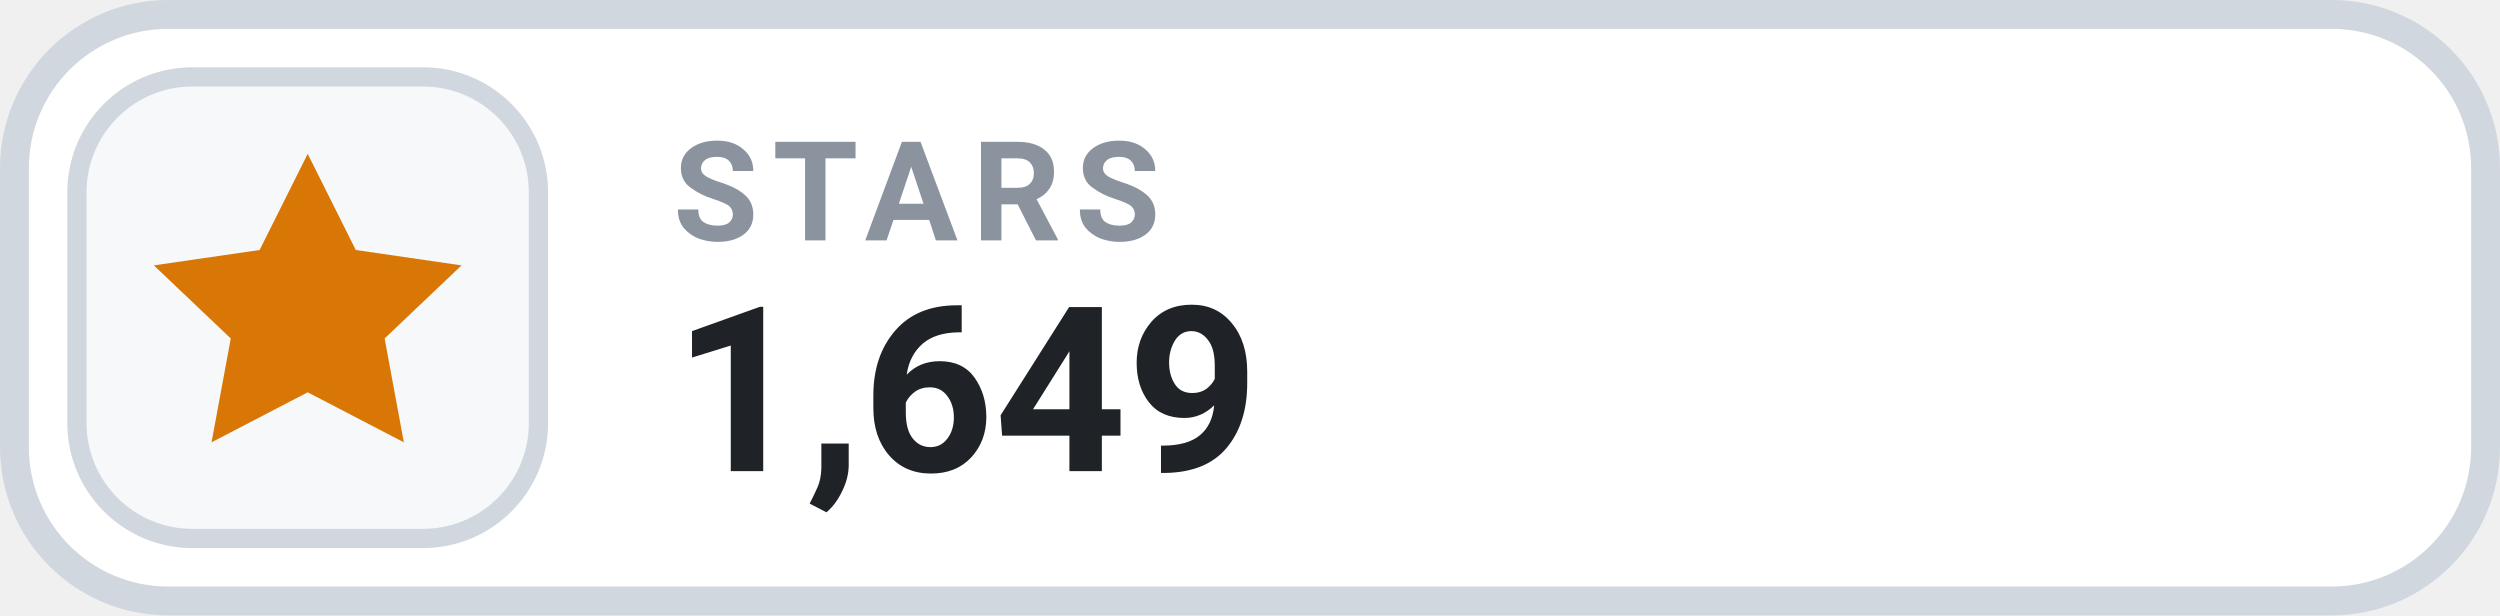
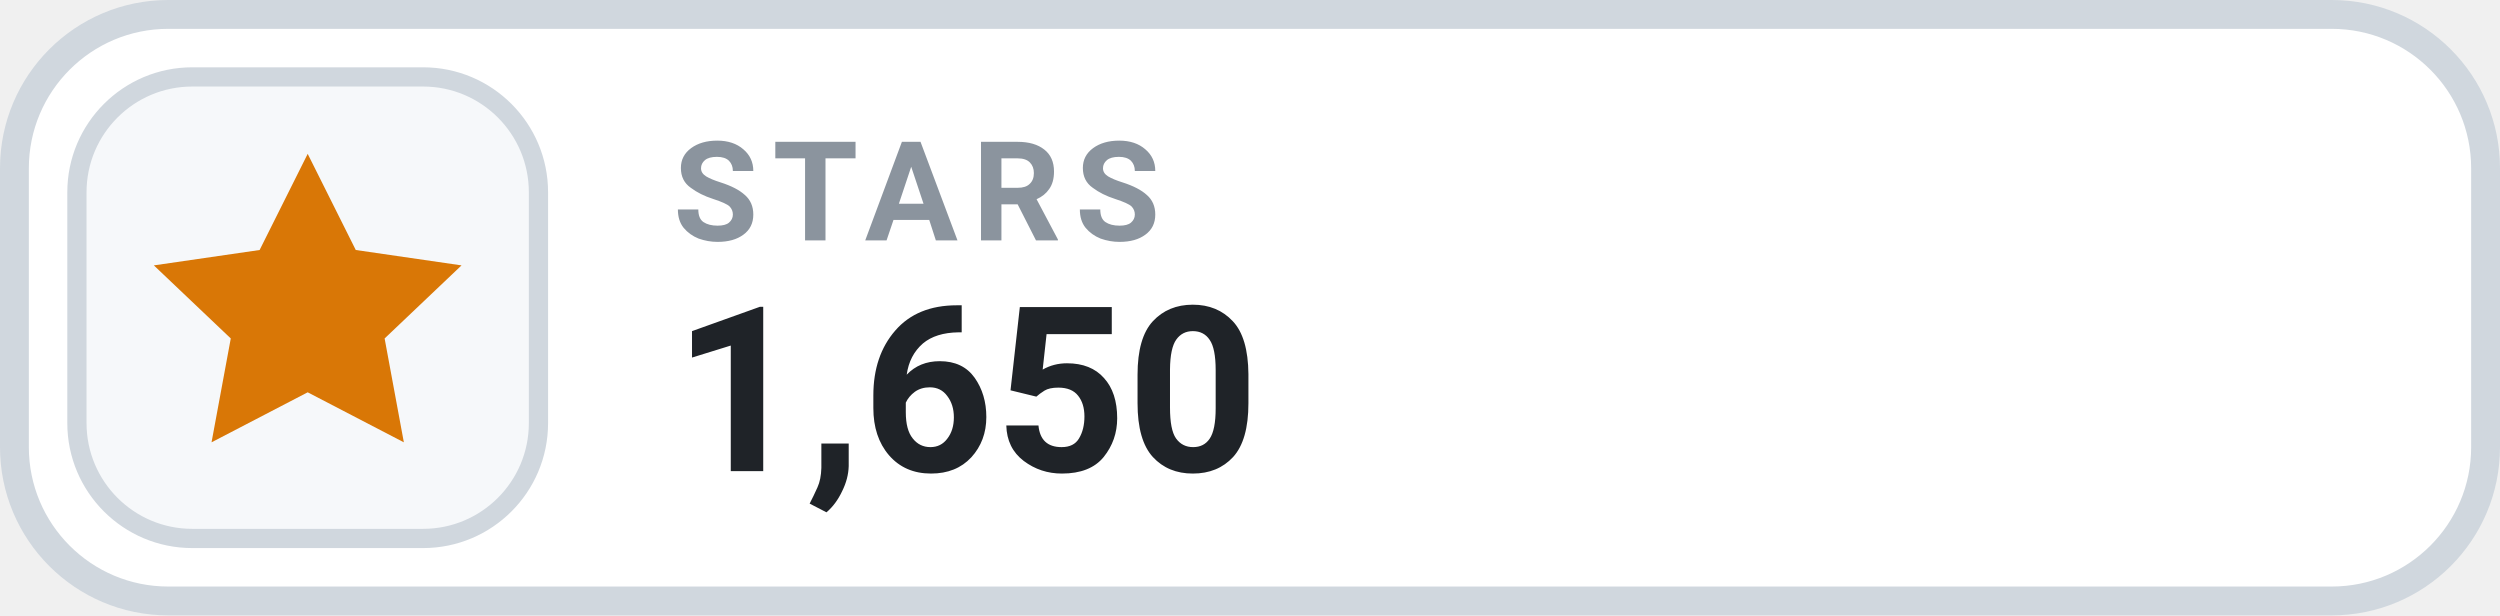
- <svg xmlns="http://www.w3.org/2000/svg" width="130" height="32" viewBox="0 0 130 32" role="img" aria-label="STARS 1,649">
+ <svg xmlns="http://www.w3.org/2000/svg" width="130" height="32" viewBox="0 0 130 32" role="img" aria-label="STARS 1,650">
  <rect x=".75" y=".75" width="128.5" height="30.5" rx="8" fill="#FFFFFF" stroke="#D0D7DE" stroke-width="1.5" />
  <rect x="4" y="4" width="24" height="24" rx="6" fill="#F6F8FA" stroke="#D0D7DE" stroke-width="1" />
  <g transform="translate(16 16)" style="color:#D97706;">
    <path d="M0 -8 l2.5 5 5.5 .8 -4 3.8 1 5.4 -5 -2.6 -5 2.6 1 -5.4 -4 -3.8 5.5 -.8 Z" fill="currentColor" />
  </g>
  <text x="35" y="12.5" fill="#8B949E" font-family="-apple-system,BlinkMacSystemFont,'Segoe UI',Roboto,Helvetica,Arial,sans-serif" font-size="7.2" font-weight="700" letter-spacing=".75">STARS</text>
-   <text x="35" y="24.5" fill="#1F2328" font-family="-apple-system,BlinkMacSystemFont,'Segoe UI',Roboto,Helvetica,Arial,sans-serif" font-size="12" font-weight="700">1,649</text>
+   <text x="35" y="24.5" fill="#1F2328" font-family="-apple-system,BlinkMacSystemFont,'Segoe UI',Roboto,Helvetica,Arial,sans-serif" font-size="12" font-weight="700">1,650</text>
</svg>
